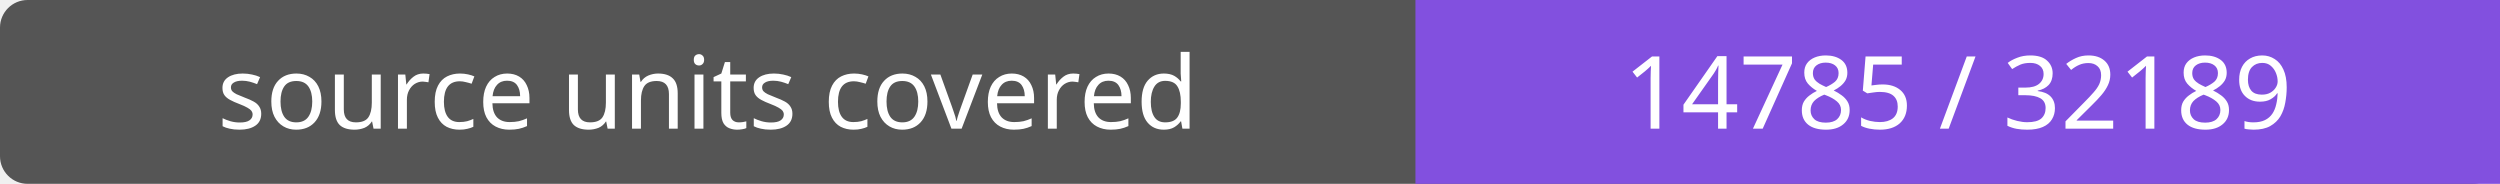
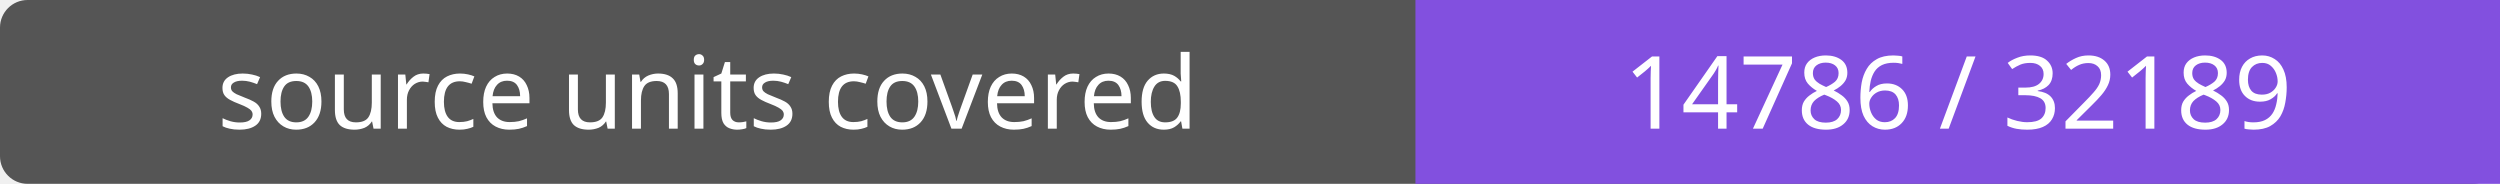
- <svg xmlns="http://www.w3.org/2000/svg" width="272" height="20" role="img" aria-label="source units covered: 14785 / 32189">
+ <svg xmlns="http://www.w3.org/2000/svg" width="272" height="20" role="img" aria-label="source units covered: 14786 / 32189">
  <rect width="272" height="20" rx="3" fill="#555" />
  <path fill="#8250df" d="M154 0h118v20H154z" />
  <g fill="#fff" text-anchor="middle" font-family="Verdana,sans-serif" font-size="11">
    <text x="77.0" y="14">source units covered</text>
-     <text x="213.0" y="14">14785 / 32189</text>
+     <text x="213.0" y="14">14786 / 32189</text>
  </g>
</svg>
